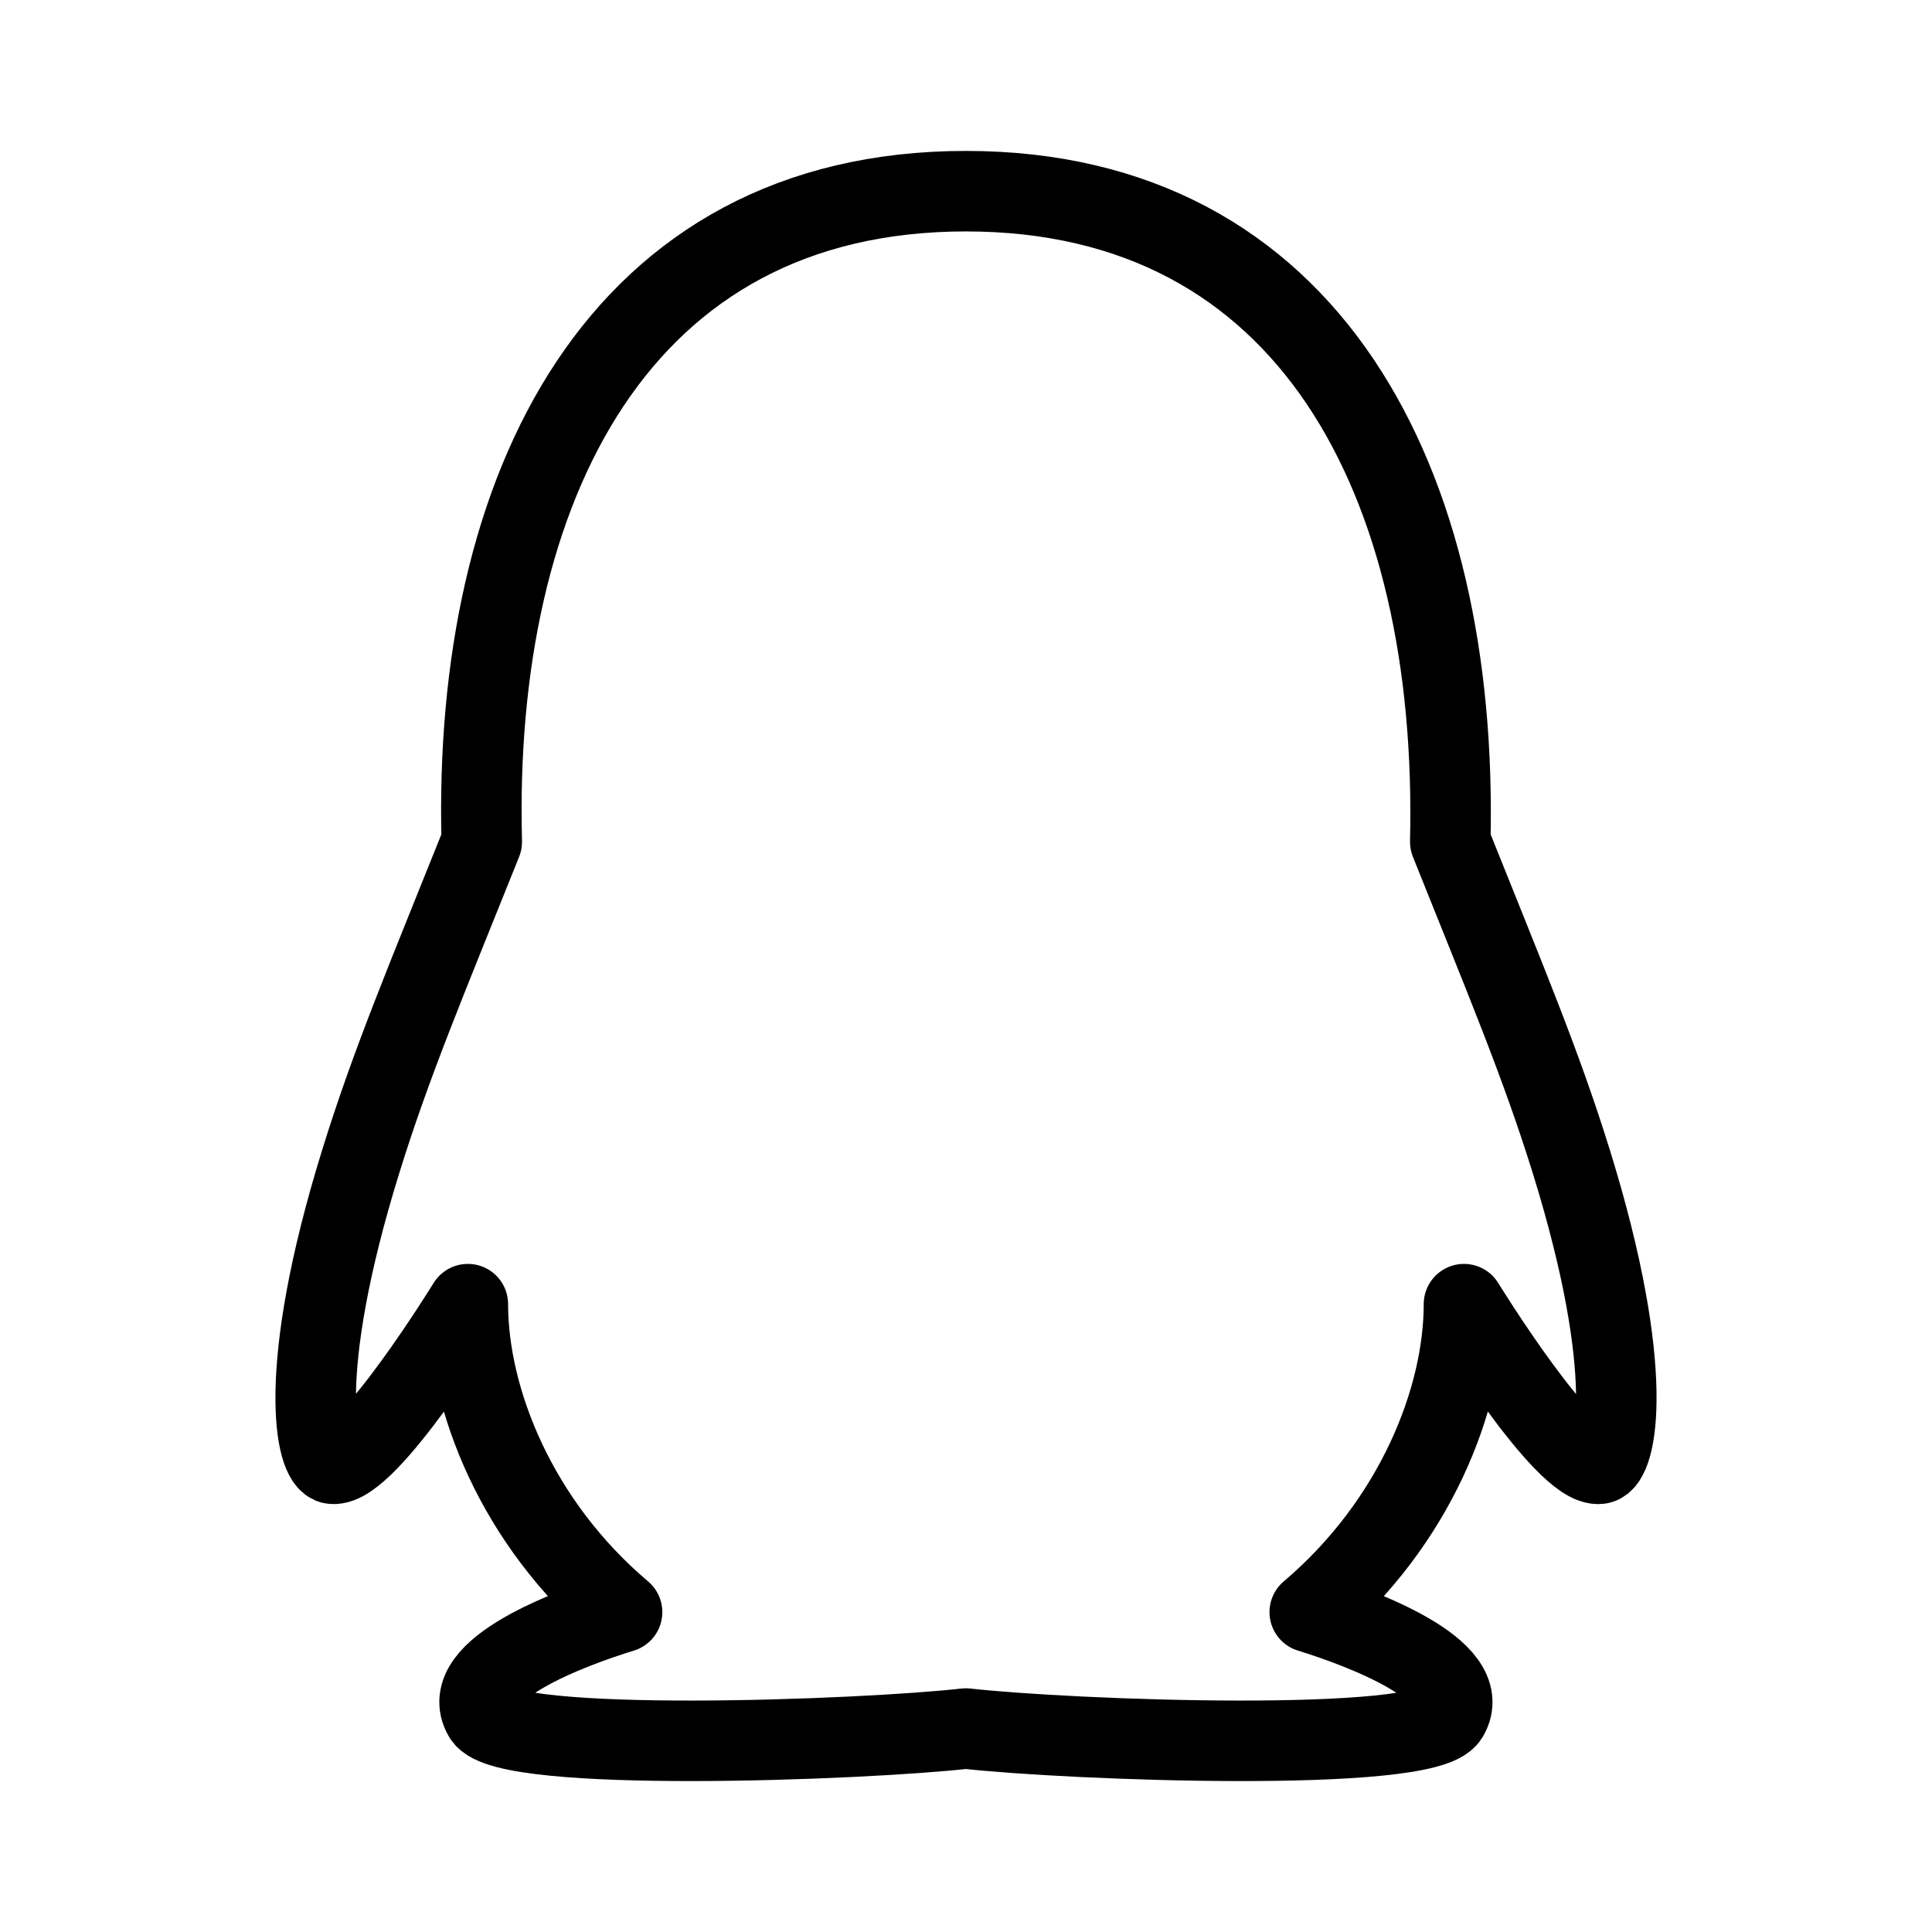
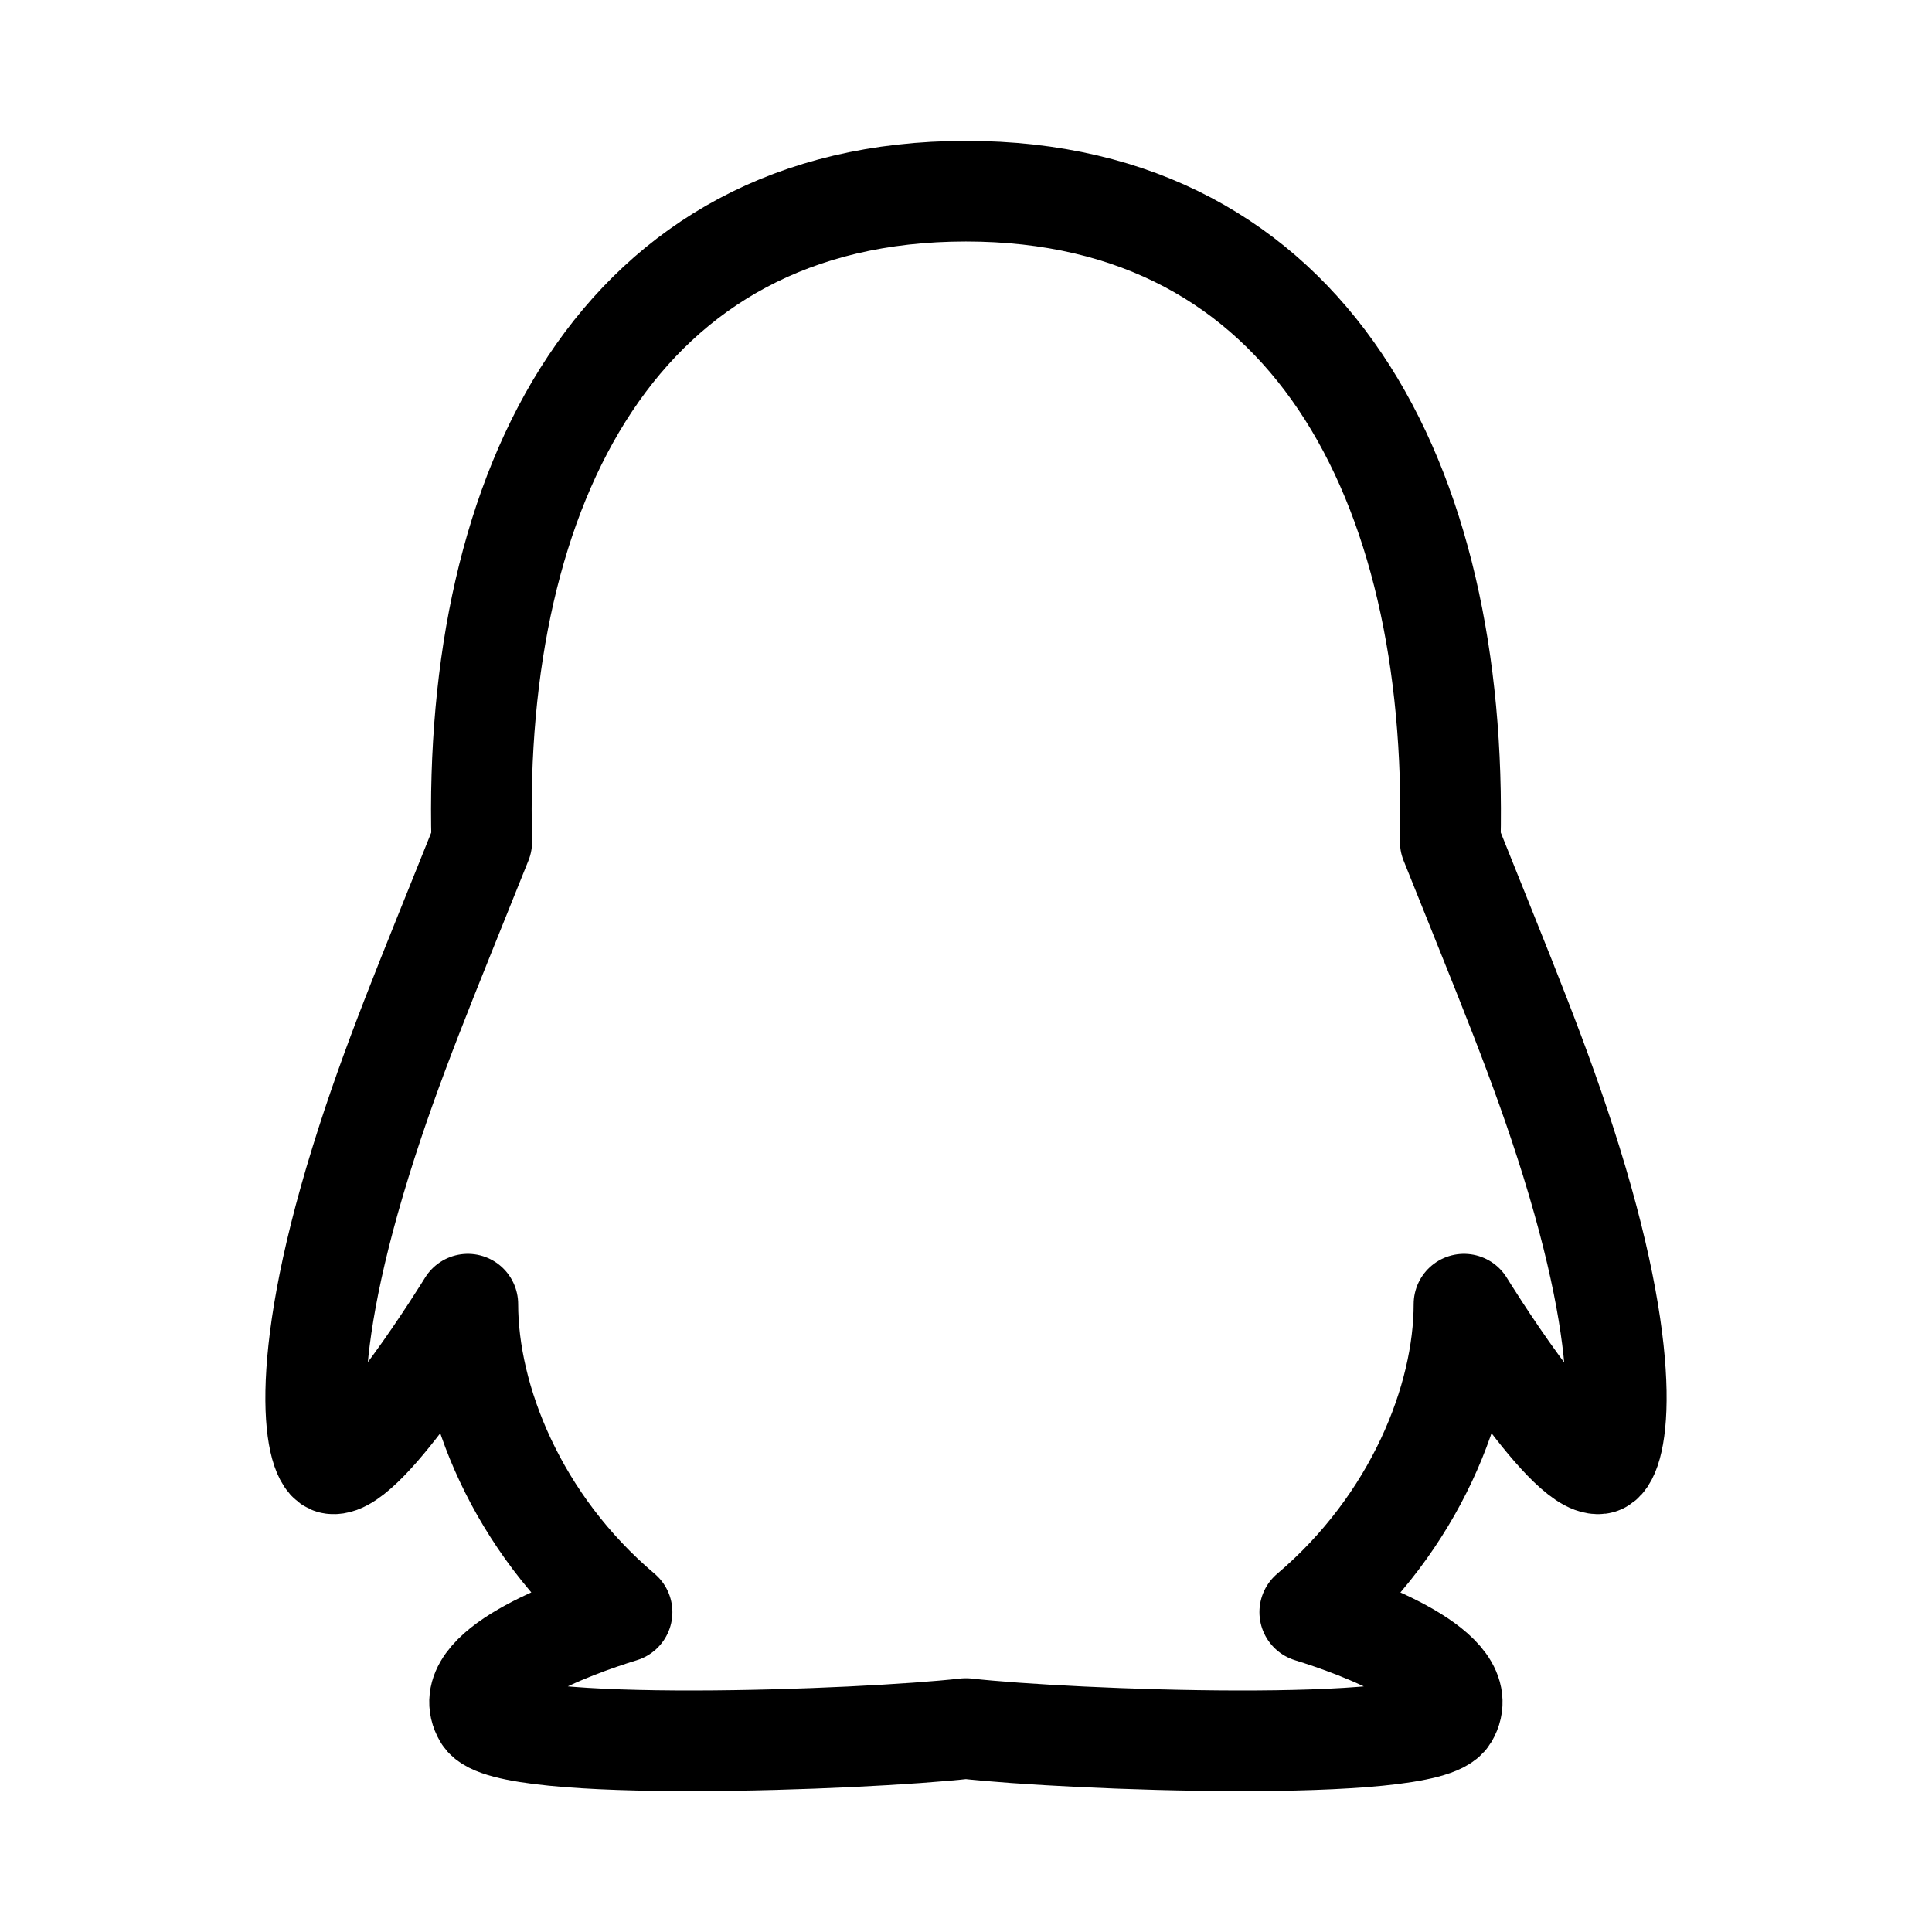
<svg xmlns="http://www.w3.org/2000/svg" viewBox="0 0 192 192" id="vector" version="1.1" width="192" height="192">
  <defs id="defs9334" />
-   <path id="path" d="m 156.168,115.476 c -3.073,-9.895 -6.607,-18.21 -12.043,-31.819 0.845,-35.746 -13.983,-64.658 -48.134,-64.658 -34.535,0 -49.036,29.489 -48.114,64.658 -5.454,13.628 -8.969,21.886 -12.043,31.819 -6.531,21.077 -4.418,29.797 -2.804,29.99 3.457,0.423 13.464,-15.861 13.464,-15.861 0,9.432 4.84,21.733 15.327,30.606 -5.07,1.559 -16.461,5.756 -13.752,10.356 2.19,3.715 37.685,2.368 47.922,1.213 10.237,1.155 45.733,2.503 47.922,-1.213 2.708,-4.581 -8.701,-8.796 -13.752,-10.356 10.487,-8.893 15.327,-21.194 15.327,-30.606 0,0 10.007,16.285 13.464,15.861 1.633,-0.212 3.746,-8.931 -2.785,-29.99 z" fill="#000000" stroke="#00000000" stroke-width="1" style="fill:none;stroke:#000000;stroke-width:8;stroke-linejoin:round;stroke-dasharray:none;stroke-opacity:1" />
+   <path id="path" d="m 156.168,115.476 c -3.073,-9.895 -6.607,-18.21 -12.043,-31.819 0.845,-35.746 -13.983,-64.658 -48.134,-64.658 -34.535,0 -49.036,29.489 -48.114,64.658 -5.454,13.628 -8.969,21.886 -12.043,31.819 -6.531,21.077 -4.418,29.797 -2.804,29.99 3.457,0.423 13.464,-15.861 13.464,-15.861 0,9.432 4.84,21.733 15.327,30.606 -5.07,1.559 -16.461,5.756 -13.752,10.356 2.19,3.715 37.685,2.368 47.922,1.213 10.237,1.155 45.733,2.503 47.922,-1.213 2.708,-4.581 -8.701,-8.796 -13.752,-10.356 10.487,-8.893 15.327,-21.194 15.327,-30.606 0,0 10.007,16.285 13.464,15.861 1.633,-0.212 3.746,-8.931 -2.785,-29.99 z" fill="#000000" stroke="#00000000" stroke-width="1" style="fill:none;stroke:#000000;stroke-width:10;stroke-linejoin:round;stroke-dasharray:none;stroke-opacity:1" />
</svg>
